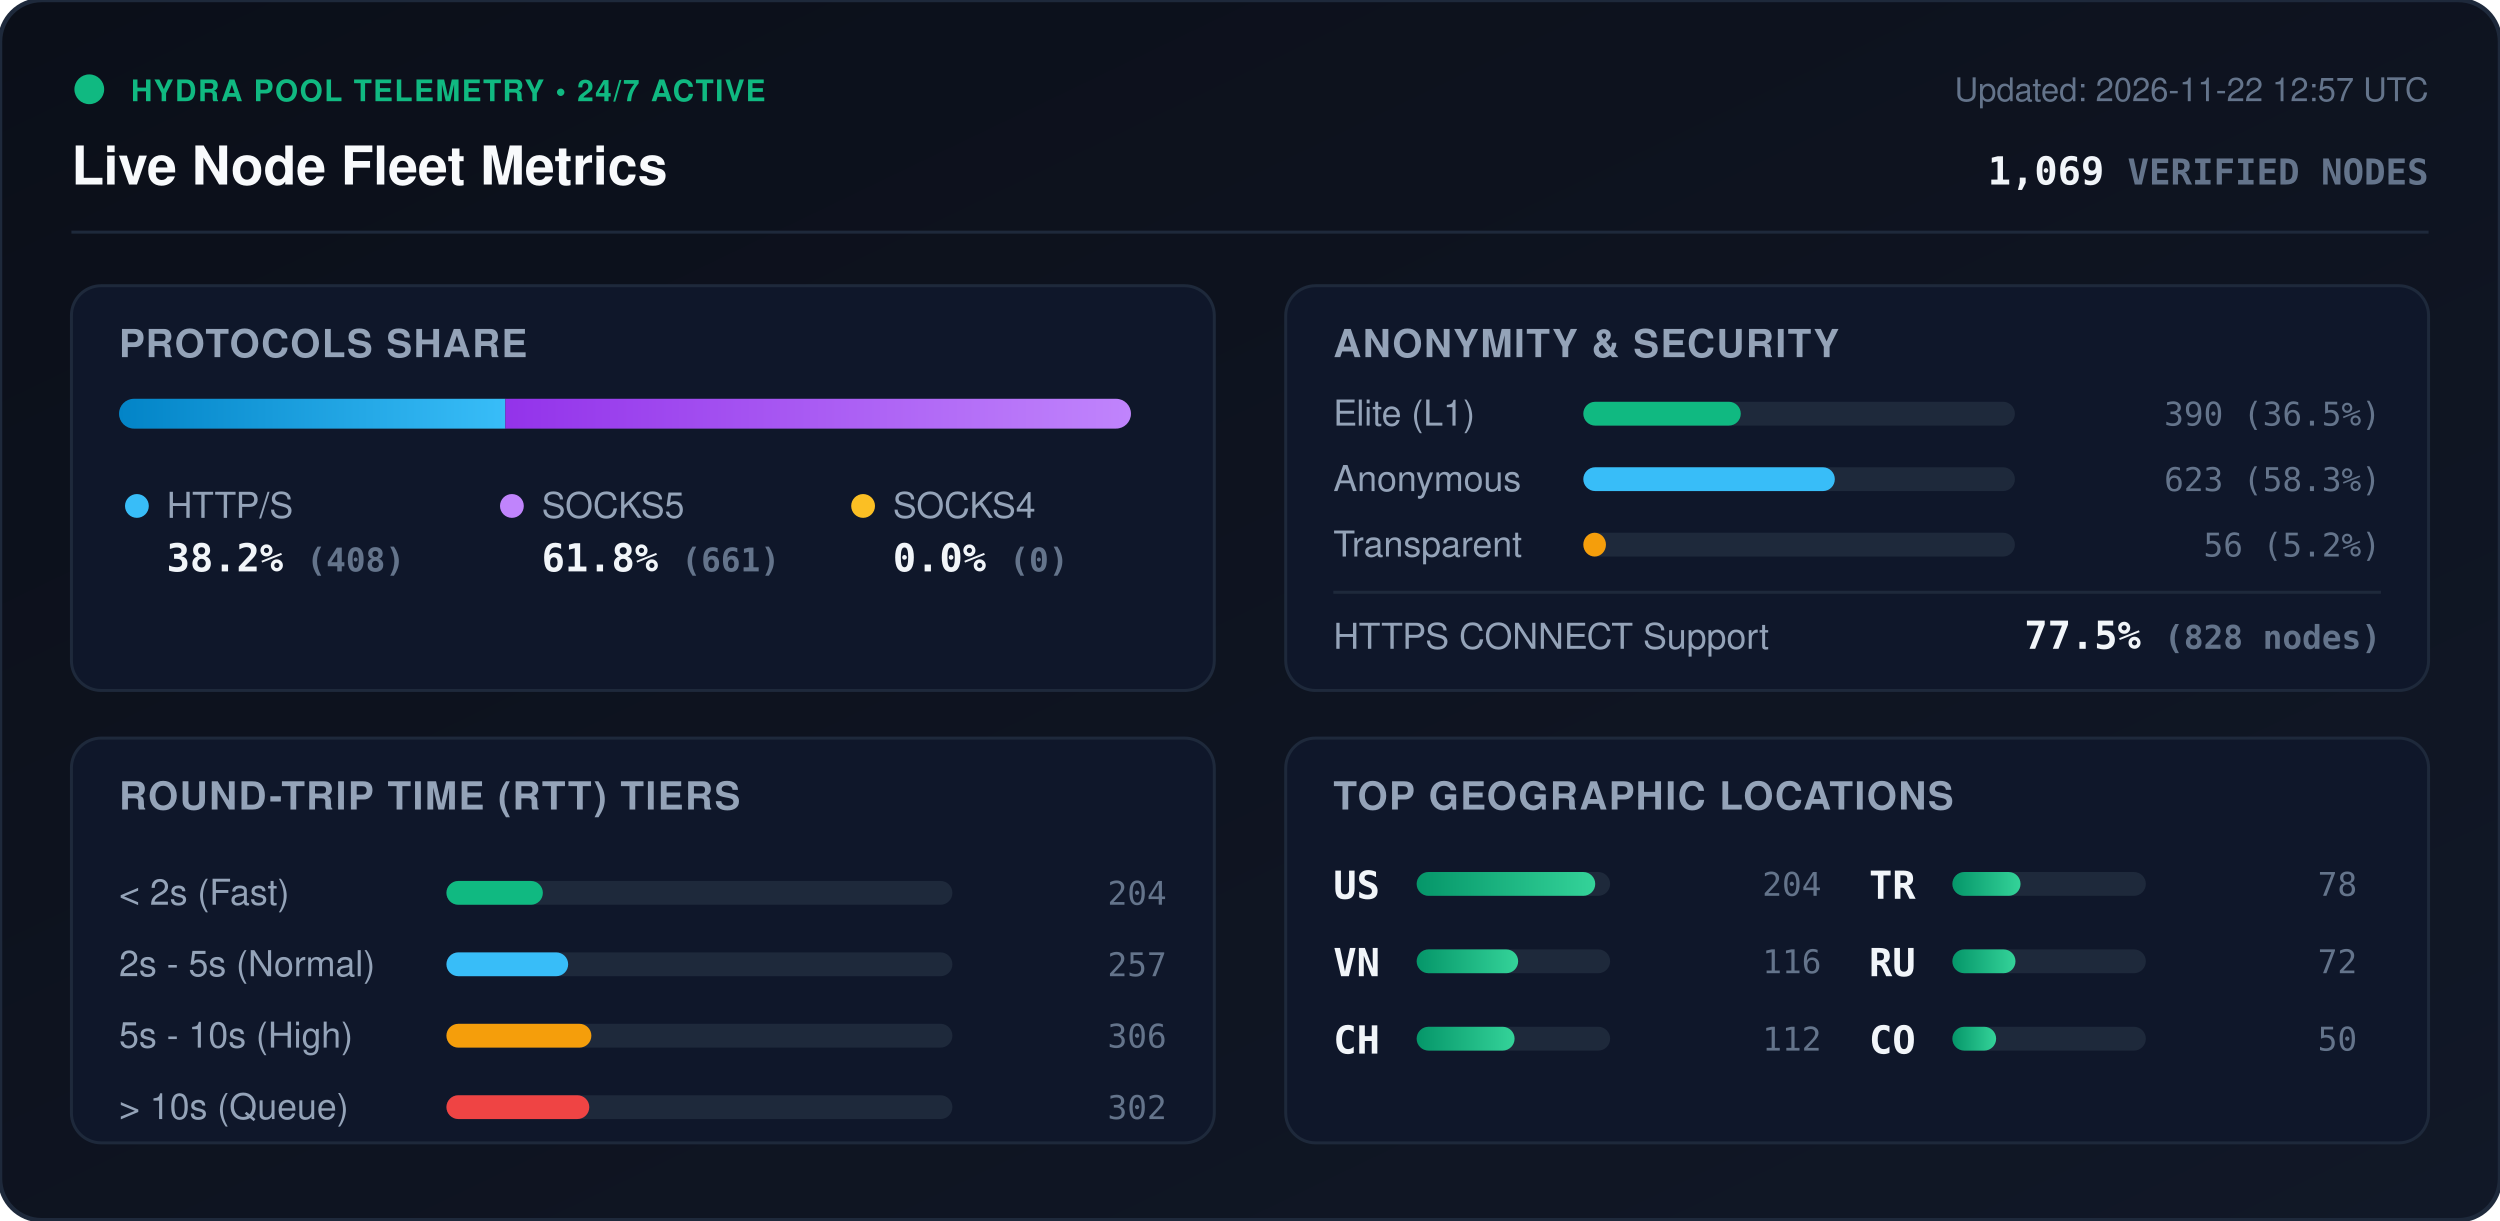
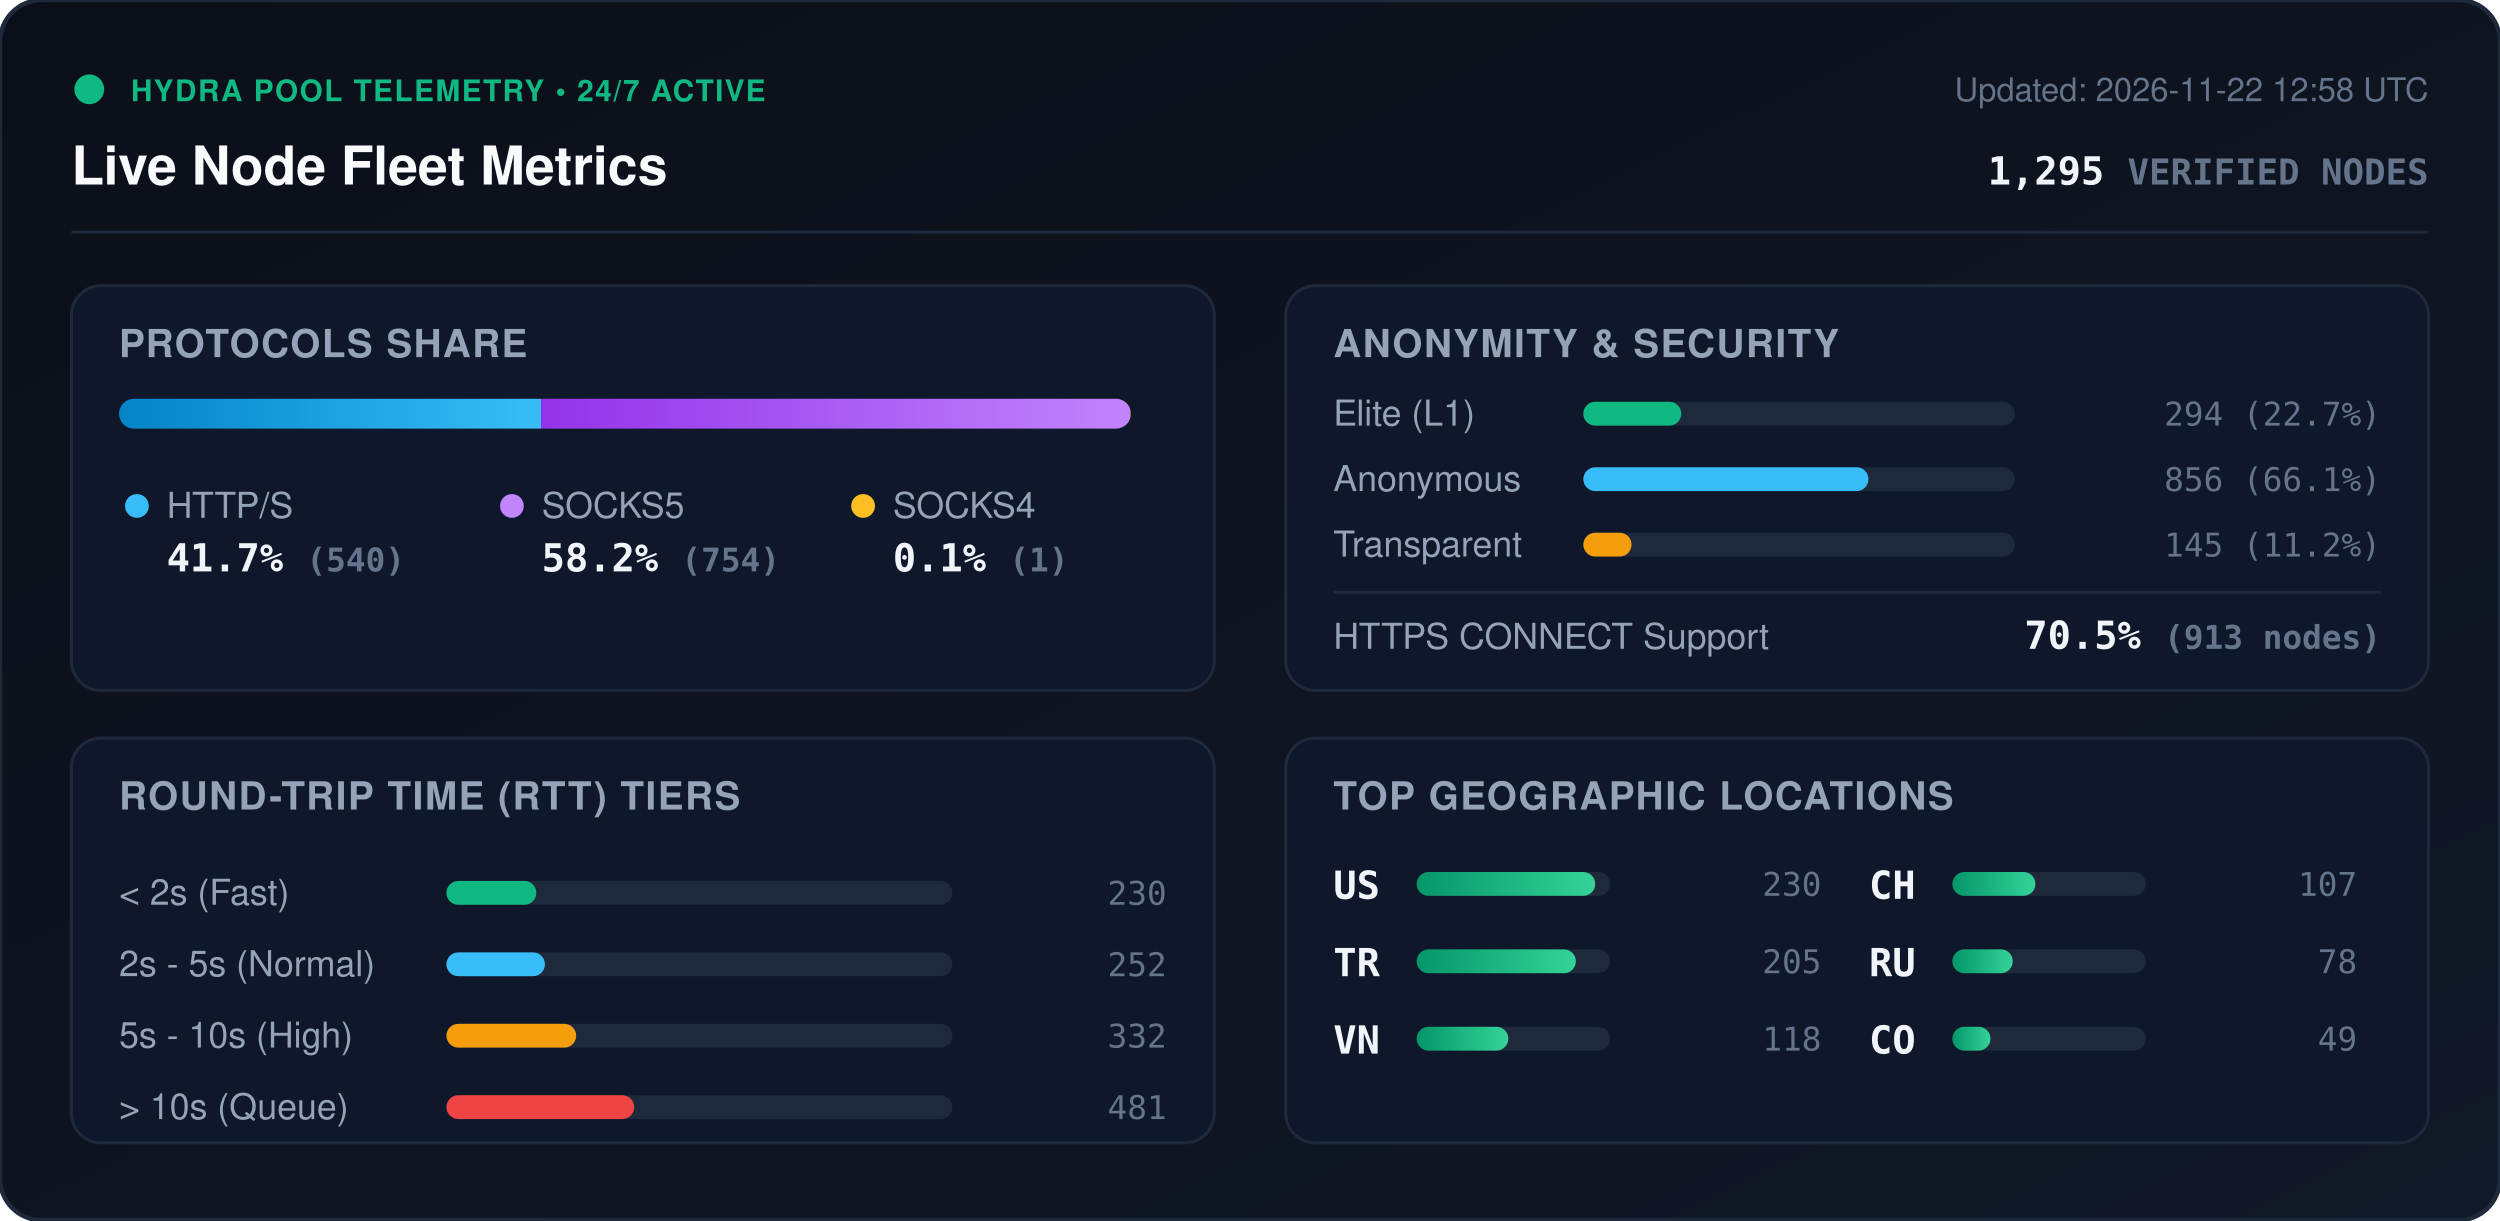
<svg xmlns="http://www.w3.org/2000/svg" viewBox="0 0 840 410" width="840" height="410" style="max-width: 100%; height: auto;">
  <defs>
    <linearGradient id="bg" x1="0%" y1="0%" x2="100%" y2="100%">
      <stop offset="0%" stop-color="#0b0f19" />
      <stop offset="100%" stop-color="#111827" />
    </linearGradient>
    <linearGradient id="bar-http" x1="0%" y1="0%" x2="100%" y2="0%">
      <stop offset="0%" stop-color="#0284c7" />
      <stop offset="100%" stop-color="#38bdf8" />
    </linearGradient>
    <linearGradient id="bar-socks5" x1="0%" y1="0%" x2="100%" y2="0%">
      <stop offset="0%" stop-color="#9333ea" />
      <stop offset="100%" stop-color="#c084fc" />
    </linearGradient>
    <linearGradient id="bar-socks4" x1="0%" y1="0%" x2="100%" y2="0%">
      <stop offset="0%" stop-color="#d97706" />
      <stop offset="100%" stop-color="#fbbf24" />
    </linearGradient>
    <linearGradient id="bar-green" x1="0%" y1="0%" x2="100%" y2="0%">
      <stop offset="0%" stop-color="#059669" />
      <stop offset="100%" stop-color="#34d399" />
    </linearGradient>
    <clipPath id="prog-track-clip">
      <rect width="340.0" height="10" rx="5" />
    </clipPath>
    <style>
      .title { font: 700 18px -apple-system, BlinkMacSystemFont, 'Segoe UI', Helvetica, Arial, sans-serif; fill: #f8fafc; }
      .sub { font: 500 11px -apple-system, BlinkMacSystemFont, 'Segoe UI', Helvetica, Arial, sans-serif; fill: #64748b; }
      .section-hdr { font: 600 13px -apple-system, BlinkMacSystemFont, 'Segoe UI', Helvetica, Arial, sans-serif; fill: #94a3b8; letter-spacing: 0.5px; }
      .metric-val { font: 700 13px -apple-system, BlinkMacSystemFont, 'Segoe UI', Helvetica, Arial, sans-serif; fill: #f1f5f9; }
      .metric-lbl { font: 500 12px -apple-system, BlinkMacSystemFont, 'Segoe UI', Helvetica, Arial, sans-serif; fill: #94a3b8; }
      .badge-txt { font: 700 10px -apple-system, BlinkMacSystemFont, 'Segoe UI', Helvetica, Arial, sans-serif; fill: #10b981; letter-spacing: 0.5px; }
      .mono { font-family: ui-monospace, SFMono-Regular, Menlo, Monaco, Consolas, monospace; }
      .pulse { animation: beacon 2s infinite ease-in-out; }
      @keyframes beacon { 0%, 100% { opacity: 1; } 50% { opacity: 0.35; } }
    </style>
  </defs>
  <rect width="840" height="410" rx="14" fill="url(#bg)" stroke="#1e293b" stroke-width="1.5" />
  <g transform="translate(24, 24)">
    <circle cx="6" cy="6" r="5" fill="#10b981" class="pulse" />
    <text x="20" y="10" class="badge-txt">HYDRA POOL TELEMETRY • 24/7 ACTIVE</text>
    <text x="0" y="38" class="title">Live Node Fleet Metrics</text>
-     <text x="792" y="10" text-anchor="end" class="sub">Updated: 2026-11-22 12:57 UTC</text>
-     <text x="792" y="38" text-anchor="end" class="metric-val mono" fill="#38bdf8">1,069 <tspan font-size="12" fill="#64748b">VERIFIED NODES</tspan>
+     <text x="792" y="10" text-anchor="end" class="sub">Updated: 2026-11-22 12:58 UTC</text>
+     <text x="792" y="38" text-anchor="end" class="metric-val mono" fill="#38bdf8">1,295 <tspan font-size="12" fill="#64748b">VERIFIED NODES</tspan>
    </text>
  </g>
  <line x1="24" y1="78" x2="816" y2="78" stroke="#1e293b" stroke-width="1" />
  <g transform="translate(24, 96)">
    <rect width="384" height="136" rx="10" fill="#0f172a" stroke="#1e293b" />
    <text x="16" y="24" class="section-hdr">PROTOCOLS SHARE</text>
    <g transform="translate(16, 38)">
      <rect width="340.0" height="10" rx="5" fill="#1e293b" />
      <g clip-path="url(#prog-track-clip)">
-         <rect x="0" width="129.8" height="10" fill="url(#bar-http)" />
-         <rect x="129.8" width="210.2" height="10" fill="url(#bar-socks5)" />
-         <rect x="340.0" width="0.0" height="10" fill="url(#bar-socks4)" />
+         <rect x="0" width="141.8" height="10" fill="url(#bar-http)" />
+         <rect x="141.8" width="198.0" height="10" fill="url(#bar-socks5)" />
+         <rect x="339.8" width="0.3" height="10" fill="url(#bar-socks4)" />
      </g>
    </g>
    <g transform="translate(16, 68)">
      <circle cx="6" cy="6" r="4" fill="#38bdf8" />
      <text x="16" y="10" class="metric-lbl">HTTP/S</text>
-       <text x="16" y="28" class="metric-val mono">38.2% <tspan font-size="11" fill="#64748b">(408)</tspan>
+       <text x="16" y="28" class="metric-val mono">41.7% <tspan font-size="11" fill="#64748b">(540)</tspan>
      </text>
      <circle cx="132" cy="6" r="4" fill="#c084fc" />
      <text x="142" y="10" class="metric-lbl">SOCKS5</text>
-       <text x="142" y="28" class="metric-val mono">61.8% <tspan font-size="11" fill="#64748b">(661)</tspan>
+       <text x="142" y="28" class="metric-val mono">58.2% <tspan font-size="11" fill="#64748b">(754)</tspan>
      </text>
      <circle cx="250" cy="6" r="4" fill="#fbbf24" />
      <text x="260" y="10" class="metric-lbl">SOCKS4</text>
-       <text x="260" y="28" class="metric-val mono">0.0% <tspan font-size="11" fill="#64748b">(0)</tspan>
+       <text x="260" y="28" class="metric-val mono">0.1% <tspan font-size="11" fill="#64748b">(1)</tspan>
      </text>
    </g>
  </g>
  <g transform="translate(432, 96)">
    <rect width="384" height="136" rx="10" fill="#0f172a" stroke="#1e293b" />
    <text x="16" y="24" class="section-hdr">ANONYMITY &amp; SECURITY</text>
    <text x="16" y="47" class="metric-lbl">Elite (L1)</text>
    <rect x="100" y="39" width="145.0" height="8" rx="4" fill="#1e293b" />
-     <rect x="100" y="39" width="52.9" height="8" rx="4" fill="#10b981" />
-     <text x="368" y="47" text-anchor="end" class="mono sub" fill="#e2e8f0">390 (36.5%)</text>
+     <rect x="100" y="39" width="32.9" height="8" rx="4" fill="#10b981" />
+     <text x="368" y="47" text-anchor="end" class="mono sub" fill="#e2e8f0">294 (22.7%)</text>
    <text x="16" y="69" class="metric-lbl">Anonymous</text>
    <rect x="100" y="61" width="145.0" height="8" rx="4" fill="#1e293b" />
-     <rect x="100" y="61" width="84.5" height="8" rx="4" fill="#38bdf8" />
-     <text x="368" y="69" text-anchor="end" class="mono sub" fill="#e2e8f0">623 (58.3%)</text>
+     <rect x="100" y="61" width="95.8" height="8" rx="4" fill="#38bdf8" />
+     <text x="368" y="69" text-anchor="end" class="mono sub" fill="#e2e8f0">856 (66.1%)</text>
    <text x="16" y="91" class="metric-lbl">Transparent</text>
    <rect x="100" y="83" width="145.0" height="8" rx="4" fill="#1e293b" />
-     <rect x="100" y="83" width="7.6" height="8" rx="4" fill="#f59e0b" />
-     <text x="368" y="91" text-anchor="end" class="mono sub" fill="#e2e8f0">56 (5.2%)</text>
+     <rect x="100" y="83" width="16.2" height="8" rx="4" fill="#f59e0b" />
+     <text x="368" y="91" text-anchor="end" class="mono sub" fill="#e2e8f0">145 (11.2%)</text>
    <line x1="16" y1="103" x2="368" y2="103" stroke="#1e293b" stroke-width="1" />
    <text x="16" y="122" class="metric-lbl">HTTPS CONNECT Support</text>
-     <text x="368" y="122" text-anchor="end" class="metric-val mono" fill="#34d399">77.5% <tspan font-size="11" fill="#64748b">(828 nodes)</tspan>
+     <text x="368" y="122" text-anchor="end" class="metric-val mono" fill="#34d399">70.5% <tspan font-size="11" fill="#64748b">(913 nodes)</tspan>
    </text>
  </g>
  <g transform="translate(24, 248)">
    <rect width="384" height="136" rx="10" fill="#0f172a" stroke="#1e293b" />
    <text x="16" y="24" class="section-hdr">ROUND-TRIP TIME (RTT) TIERS</text>
    <g transform="translate(16, 42)">
      <text x="0" y="14" class="metric-lbl">&lt; 2s (Fast)</text>
      <rect x="110" y="6" width="170" height="8" rx="4" fill="#1e293b" />
-       <rect x="110" y="6" width="32.4" height="8" rx="4" fill="#10b981" />
-       <text x="352" y="14" text-anchor="end" class="mono sub">204</text>
+       <rect x="110" y="6" width="30.2" height="8" rx="4" fill="#10b981" />
+       <text x="352" y="14" text-anchor="end" class="mono sub">230</text>
      <text x="0" y="38" class="metric-lbl">2s - 5s (Normal)</text>
      <rect x="110" y="30" width="170" height="8" rx="4" fill="#1e293b" />
-       <rect x="110" y="30" width="40.9" height="8" rx="4" fill="#38bdf8" />
-       <text x="352" y="38" text-anchor="end" class="mono sub">257</text>
+       <rect x="110" y="30" width="33.1" height="8" rx="4" fill="#38bdf8" />
+       <text x="352" y="38" text-anchor="end" class="mono sub">252</text>
      <text x="0" y="62" class="metric-lbl">5s - 10s (High)</text>
      <rect x="110" y="54" width="170" height="8" rx="4" fill="#1e293b" />
-       <rect x="110" y="54" width="48.7" height="8" rx="4" fill="#f59e0b" />
-       <text x="352" y="62" text-anchor="end" class="mono sub">306</text>
+       <rect x="110" y="54" width="43.6" height="8" rx="4" fill="#f59e0b" />
+       <text x="352" y="62" text-anchor="end" class="mono sub">332</text>
      <text x="0" y="86" class="metric-lbl">&gt; 10s (Queue)</text>
      <rect x="110" y="78" width="170" height="8" rx="4" fill="#1e293b" />
-       <rect x="110" y="78" width="48.0" height="8" rx="4" fill="#ef4444" />
-       <text x="352" y="86" text-anchor="end" class="mono sub">302</text>
+       <rect x="110" y="78" width="63.1" height="8" rx="4" fill="#ef4444" />
+       <text x="352" y="86" text-anchor="end" class="mono sub">481</text>
    </g>
  </g>
  <g transform="translate(432, 248)">
    <rect width="384" height="136" rx="10" fill="#0f172a" stroke="#1e293b" />
    <text x="16" y="24" class="section-hdr">TOP GEOGRAPHIC LOCATIONS</text>
    <g transform="translate(16, 42)">
      <g transform="translate(0, 0)">
        <text x="0" y="12" class="mono metric-val" font-size="12">US</text>
        <rect x="28" y="3" width="65" height="8" rx="4" fill="#1e293b" />
        <rect x="28" y="3" width="60.0" height="8" rx="4" fill="url(#bar-green)" />
-         <text x="164" y="11" text-anchor="end" class="mono sub">204</text>
+         <text x="164" y="11" text-anchor="end" class="mono sub">230</text>
      </g>
      <g transform="translate(0, 26)">
+         <text x="0" y="12" class="mono metric-val" font-size="12">TR</text>
+         <rect x="28" y="3" width="65" height="8" rx="4" fill="#1e293b" />
+         <rect x="28" y="3" width="53.5" height="8" rx="4" fill="url(#bar-green)" />
+         <text x="164" y="11" text-anchor="end" class="mono sub">205</text>
+       </g>
+       <g transform="translate(0, 52)">
        <text x="0" y="12" class="mono metric-val" font-size="12">VN</text>
        <rect x="28" y="3" width="65" height="8" rx="4" fill="#1e293b" />
-         <rect x="28" y="3" width="34.1" height="8" rx="4" fill="url(#bar-green)" />
-         <text x="164" y="11" text-anchor="end" class="mono sub">116</text>
+         <rect x="28" y="3" width="30.8" height="8" rx="4" fill="url(#bar-green)" />
+         <text x="164" y="11" text-anchor="end" class="mono sub">118</text>
      </g>
-       <g transform="translate(0, 52)">
+       <g transform="translate(180, 0)">
        <text x="0" y="12" class="mono metric-val" font-size="12">CH</text>
        <rect x="28" y="3" width="65" height="8" rx="4" fill="#1e293b" />
-         <rect x="28" y="3" width="32.9" height="8" rx="4" fill="url(#bar-green)" />
-         <text x="164" y="11" text-anchor="end" class="mono sub">112</text>
-       </g>
-       <g transform="translate(180, 0)">
-         <text x="0" y="12" class="mono metric-val" font-size="12">TR</text>
-         <rect x="28" y="3" width="65" height="8" rx="4" fill="#1e293b" />
-         <rect x="28" y="3" width="22.9" height="8" rx="4" fill="url(#bar-green)" />
-         <text x="164" y="11" text-anchor="end" class="mono sub">78</text>
+         <rect x="28" y="3" width="27.9" height="8" rx="4" fill="url(#bar-green)" />
+         <text x="164" y="11" text-anchor="end" class="mono sub">107</text>
      </g>
      <g transform="translate(180, 26)">
        <text x="0" y="12" class="mono metric-val" font-size="12">RU</text>
        <rect x="28" y="3" width="65" height="8" rx="4" fill="#1e293b" />
-         <rect x="28" y="3" width="21.2" height="8" rx="4" fill="url(#bar-green)" />
-         <text x="164" y="11" text-anchor="end" class="mono sub">72</text>
+         <rect x="28" y="3" width="20.3" height="8" rx="4" fill="url(#bar-green)" />
+         <text x="164" y="11" text-anchor="end" class="mono sub">78</text>
      </g>
      <g transform="translate(180, 52)">
        <text x="0" y="12" class="mono metric-val" font-size="12">CO</text>
        <rect x="28" y="3" width="65" height="8" rx="4" fill="#1e293b" />
-         <rect x="28" y="3" width="14.7" height="8" rx="4" fill="url(#bar-green)" />
-         <text x="164" y="11" text-anchor="end" class="mono sub">50</text>
+         <rect x="28" y="3" width="12.8" height="8" rx="4" fill="url(#bar-green)" />
+         <text x="164" y="11" text-anchor="end" class="mono sub">49</text>
      </g>
    </g>
  </g>
</svg>
